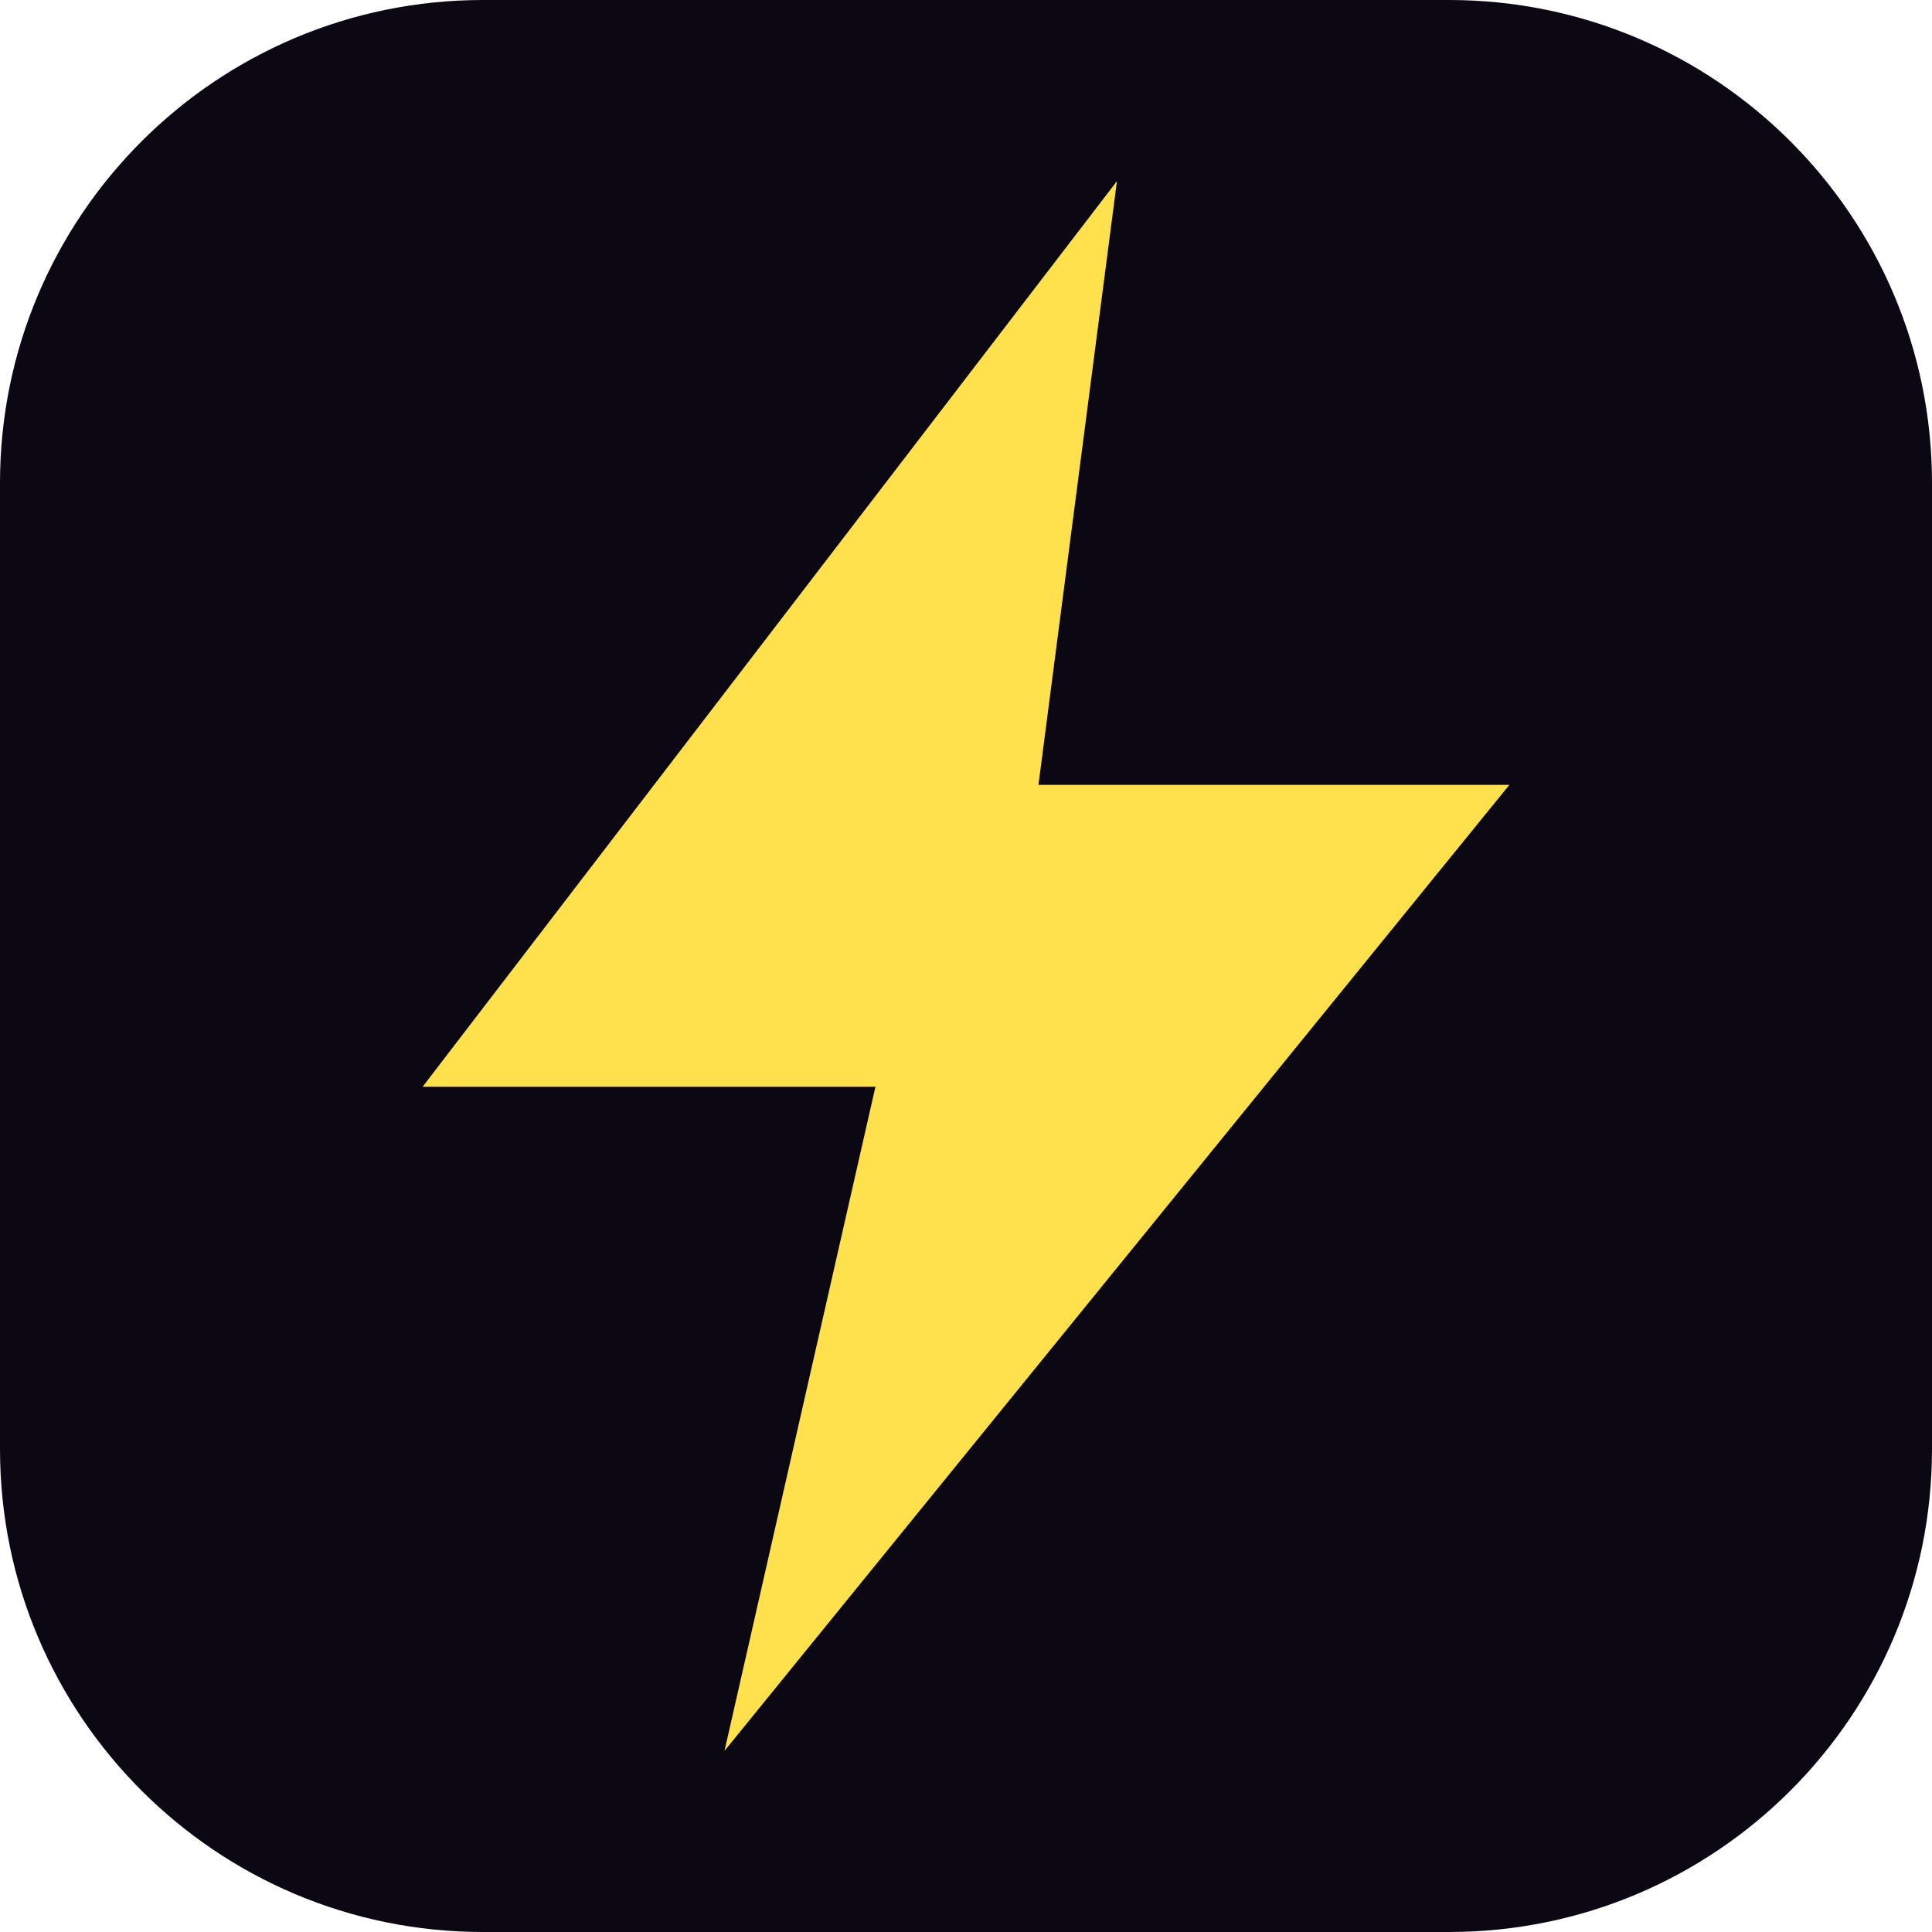
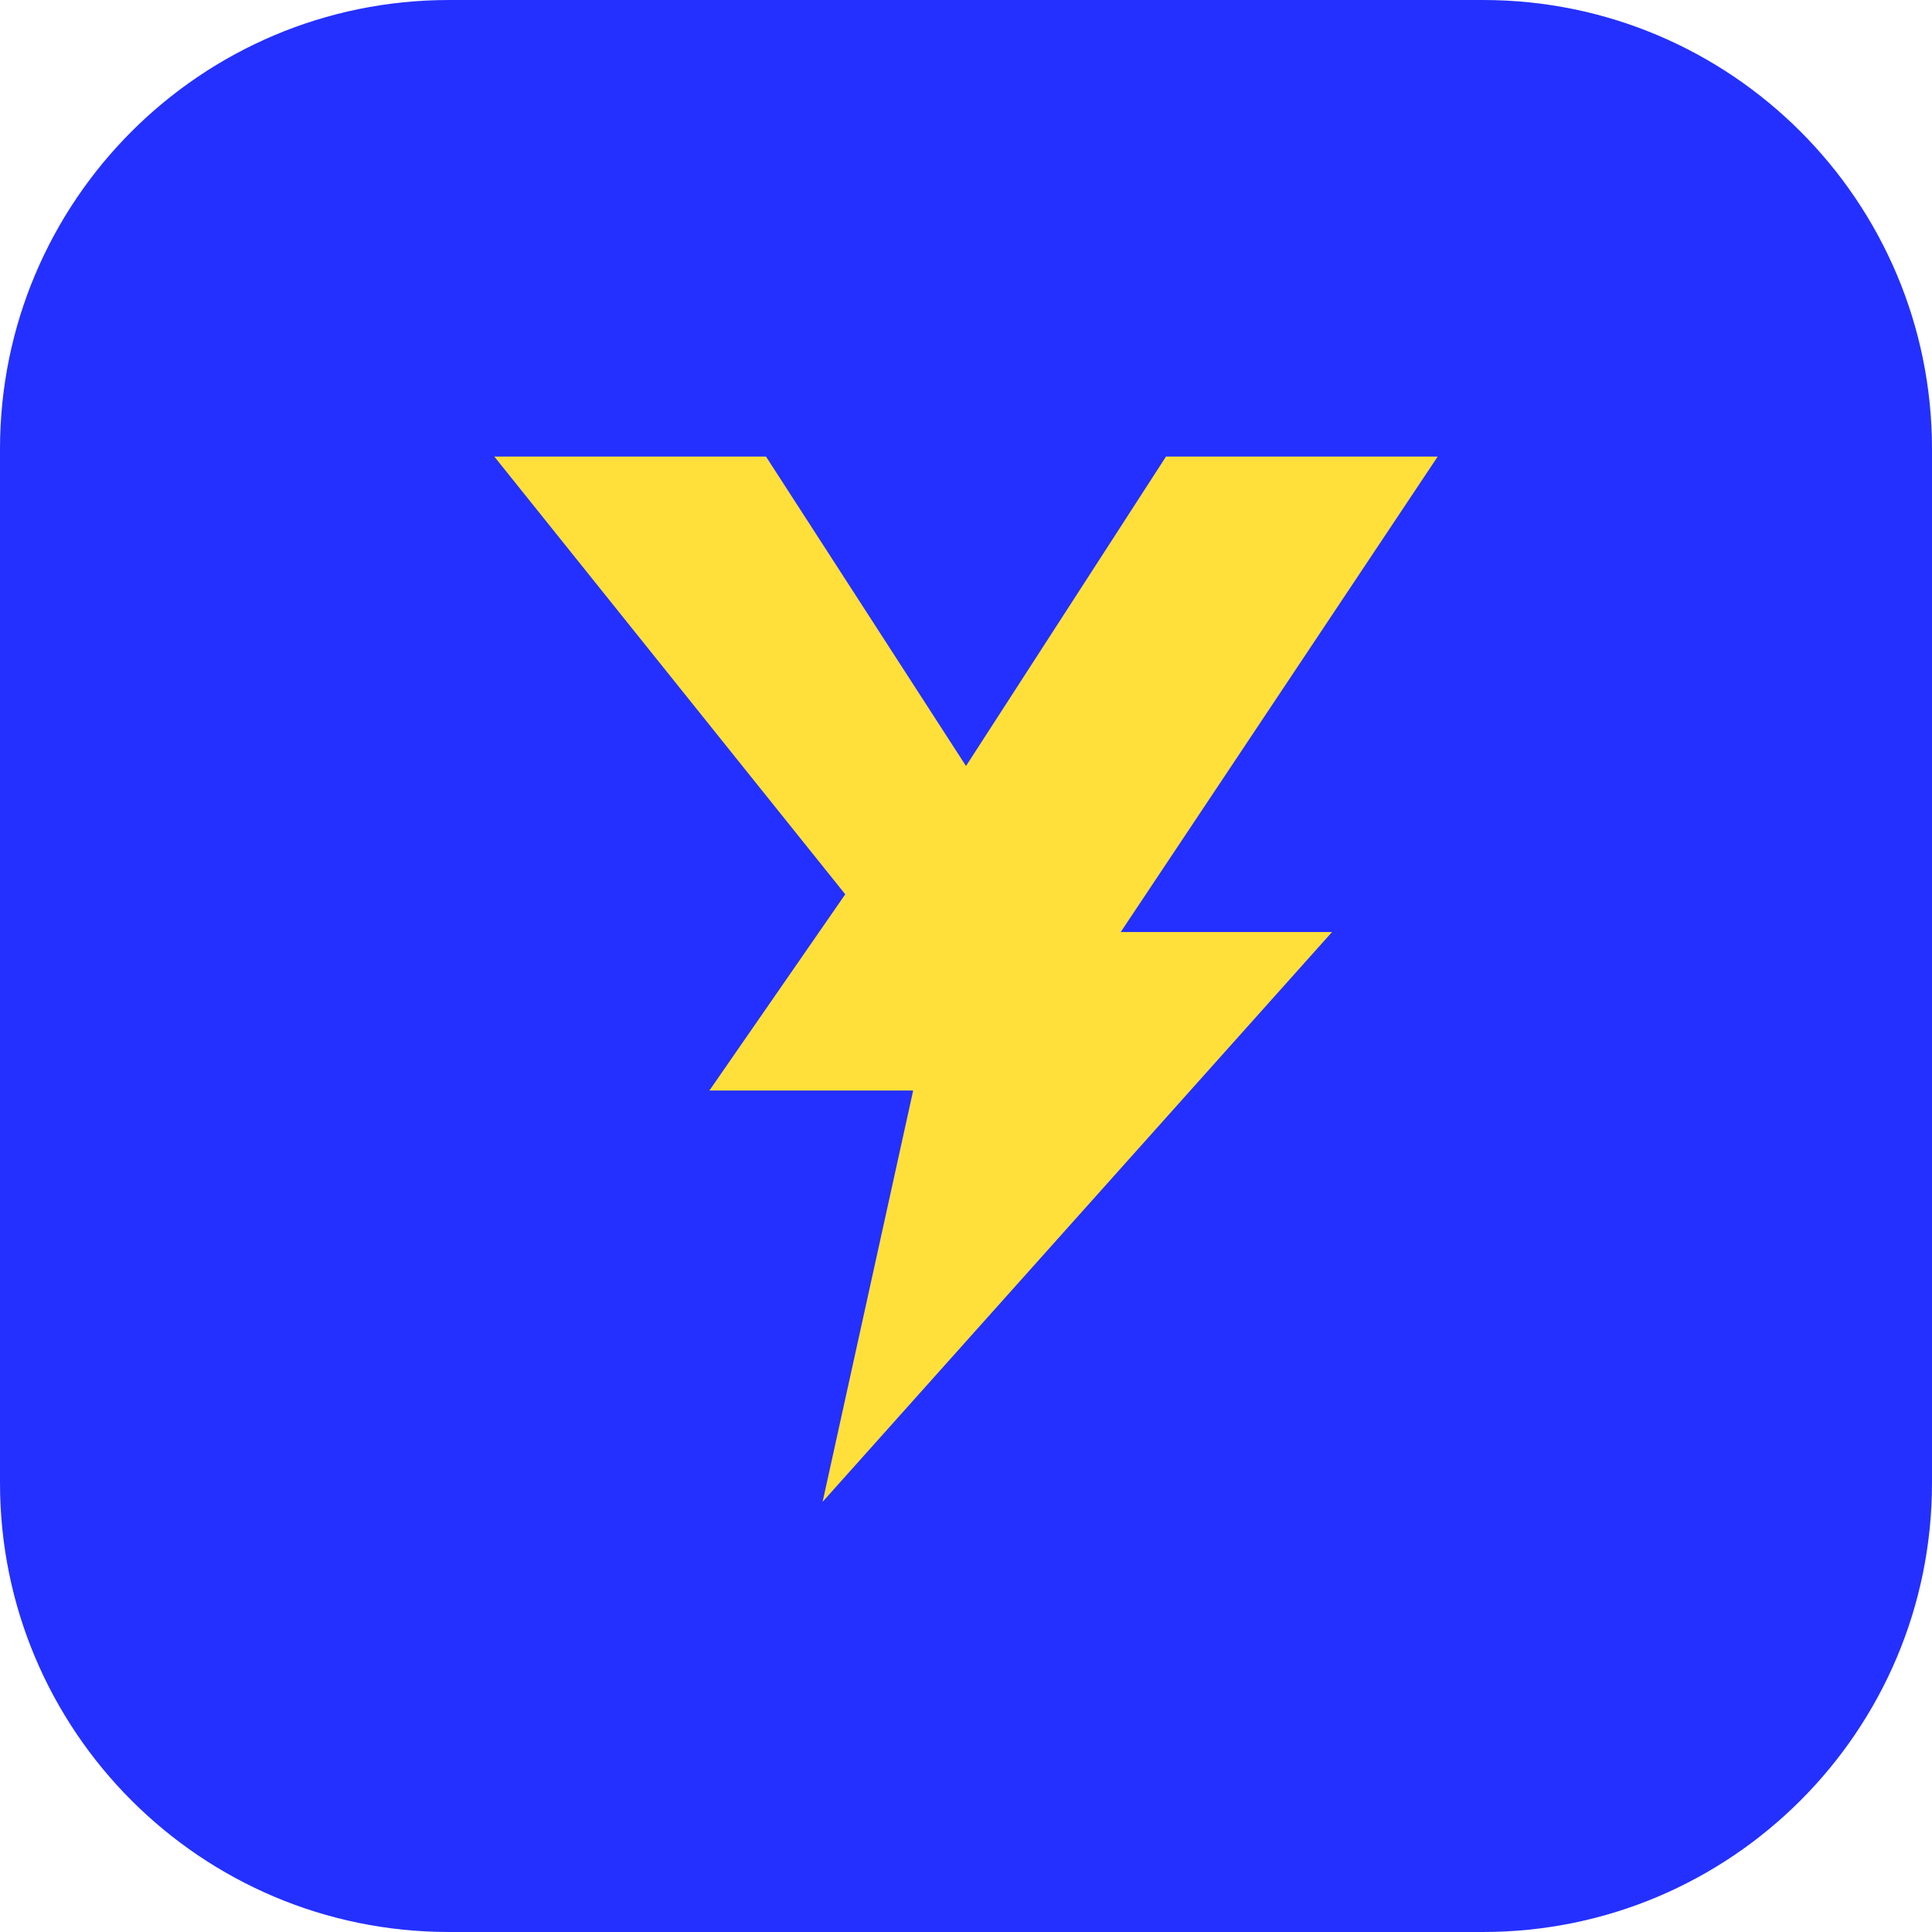
- <svg xmlns="http://www.w3.org/2000/svg" viewBox="0 0 32 32">
-   <rect width="32" height="32" rx="8" fill="#0b0814" />
-   <path d="M18.5 3 7 18h7.5L12 29l13-16h-7.8z" fill="#ffe14d" />
+ <svg xmlns="http://www.w3.org/2000/svg" viewBox="0 0 512 512" role="img" aria-label="YEET">
+   <rect width="512" height="512" rx="119" fill="#2430FF" />
+   <path fill="#FFE03A" transform="translate(96 96) scale(10)" d="M3.5 2.5h7.2l5.3 8.2 5.3-8.2h7.2l-8.4 12.6h5.6L12.2 30.2l2.4-10.9H9.2l3.6-5.2z" />
</svg>
